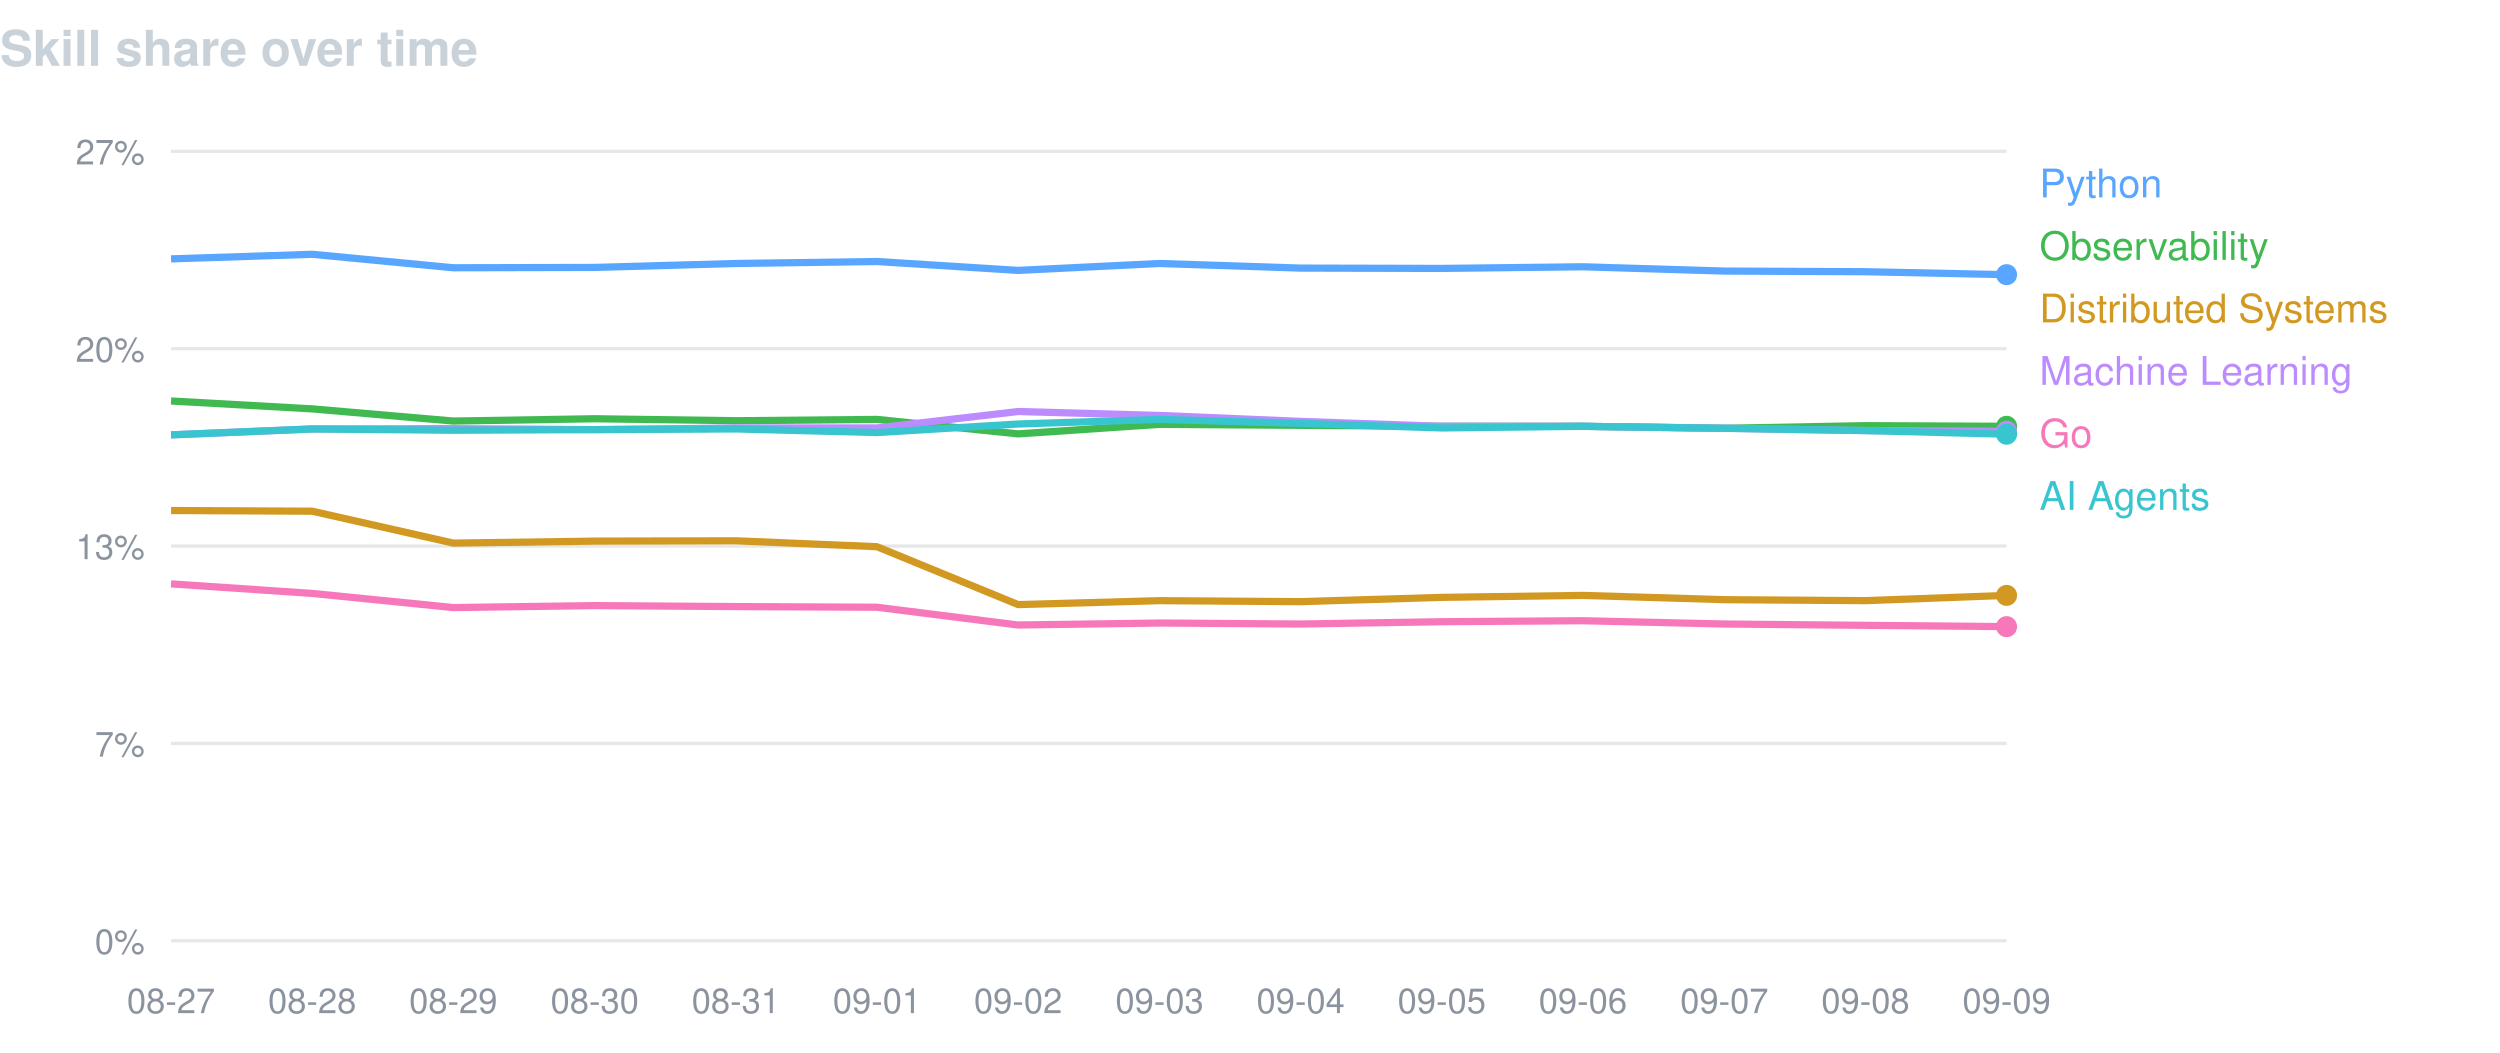
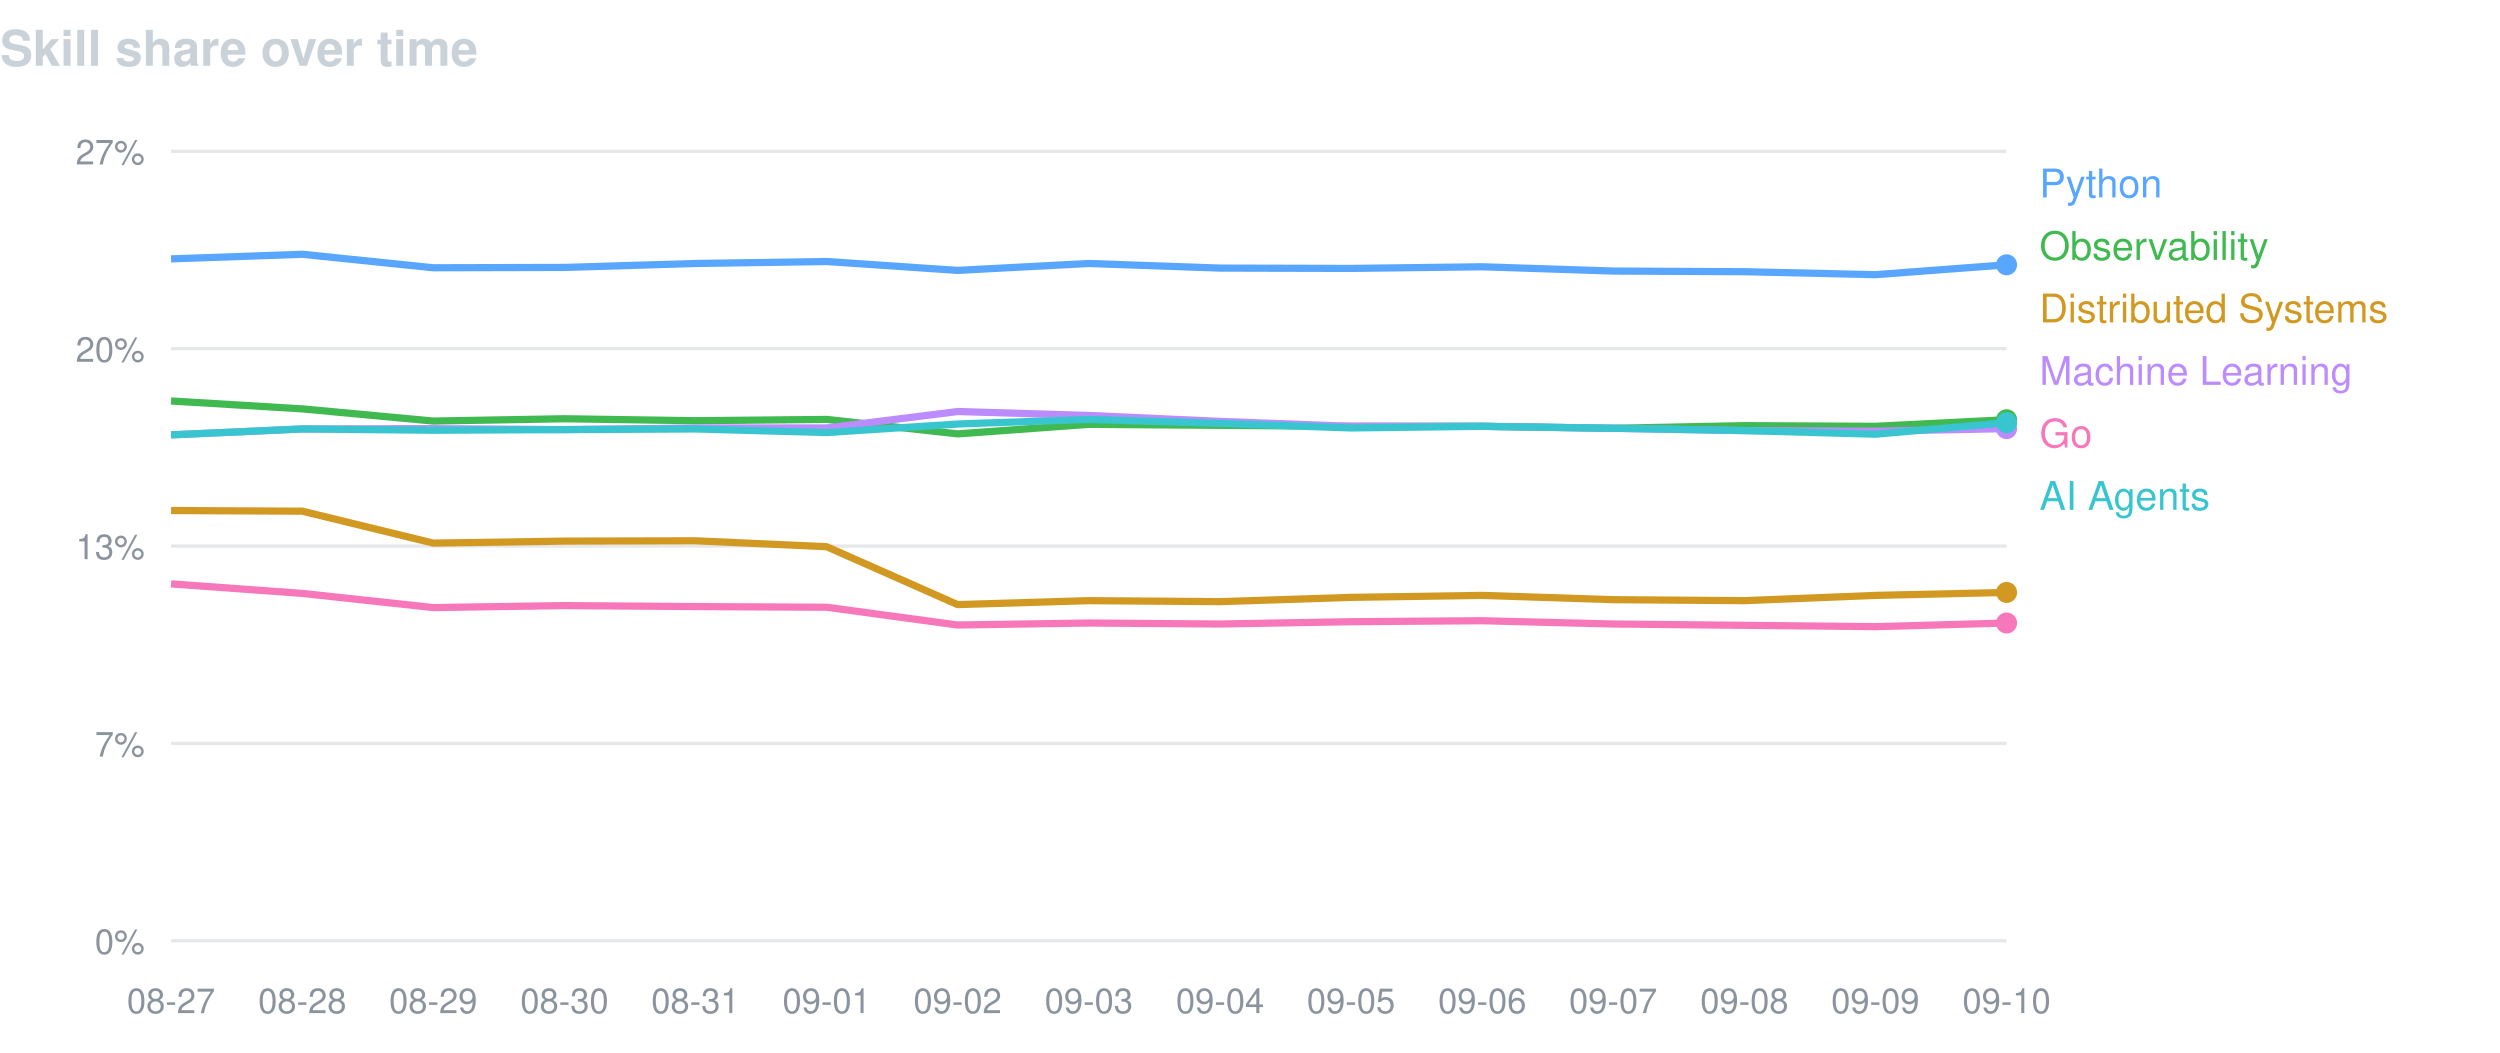
<svg xmlns="http://www.w3.org/2000/svg" width="760" height="320" viewBox="0 0 760 320" font-family="-apple-system,BlinkMacSystemFont,Segoe UI,Helvetica,Arial,sans-serif">
  <text x="0" y="20" fill="#c9d1d9" font-size="15" font-weight="600">Skill share over time</text>
  <line x1="52" y1="46.0" x2="610" y2="46.0" stroke="#8b949e" stroke-opacity="0.22" />
  <text x="44" y="50.0" fill="#8b949e" font-size="10.5" text-anchor="end">27%</text>
  <line x1="52" y1="106.0" x2="610" y2="106.0" stroke="#8b949e" stroke-opacity="0.22" />
  <text x="44" y="110.0" fill="#8b949e" font-size="10.5" text-anchor="end">20%</text>
  <line x1="52" y1="166.0" x2="610" y2="166.0" stroke="#8b949e" stroke-opacity="0.22" />
  <text x="44" y="170.0" fill="#8b949e" font-size="10.5" text-anchor="end">13%</text>
  <line x1="52" y1="226.0" x2="610" y2="226.0" stroke="#8b949e" stroke-opacity="0.22" />
  <text x="44" y="230.0" fill="#8b949e" font-size="10.5" text-anchor="end">7%</text>
  <line x1="52" y1="286.0" x2="610" y2="286.0" stroke="#8b949e" stroke-opacity="0.22" />
  <text x="44" y="290.0" fill="#8b949e" font-size="10.5" text-anchor="end">0%</text>
  <text x="52.0" y="308" fill="#8b949e" font-size="10.5" text-anchor="middle">08-27</text>
-   <text x="94.9" y="308" fill="#8b949e" font-size="10.5" text-anchor="middle">08-28</text>
-   <text x="137.8" y="308" fill="#8b949e" font-size="10.5" text-anchor="middle">08-29</text>
-   <text x="180.8" y="308" fill="#8b949e" font-size="10.5" text-anchor="middle">08-30</text>
-   <text x="223.7" y="308" fill="#8b949e" font-size="10.5" text-anchor="middle">08-31</text>
-   <text x="266.6" y="308" fill="#8b949e" font-size="10.5" text-anchor="middle">09-01</text>
-   <text x="309.5" y="308" fill="#8b949e" font-size="10.5" text-anchor="middle">09-02</text>
-   <text x="352.5" y="308" fill="#8b949e" font-size="10.5" text-anchor="middle">09-03</text>
-   <text x="395.4" y="308" fill="#8b949e" font-size="10.5" text-anchor="middle">09-04</text>
-   <text x="438.3" y="308" fill="#8b949e" font-size="10.5" text-anchor="middle">09-05</text>
-   <text x="481.2" y="308" fill="#8b949e" font-size="10.5" text-anchor="middle">09-06</text>
-   <text x="524.2" y="308" fill="#8b949e" font-size="10.5" text-anchor="middle">09-07</text>
-   <text x="567.1" y="308" fill="#8b949e" font-size="10.5" text-anchor="middle">09-08</text>
-   <text x="610.0" y="308" fill="#8b949e" font-size="10.5" text-anchor="middle">09-09</text>
-   <path d="M52.0,78.7 L94.9,77.3 L137.8,81.4 L180.8,81.3 L223.7,80.1 L266.6,79.5 L309.5,82.2 L352.5,80.1 L395.4,81.5 L438.3,81.6 L481.2,81.1 L524.2,82.4 L567.1,82.6 L610.0,83.5" fill="none" stroke="#58a6ff" stroke-width="2.2" stroke-linejoin="round" />
-   <circle cx="610.0" cy="83.5" r="3.2" fill="#58a6ff" />
+   <text x="91.9" y="308" fill="#8b949e" font-size="10.5" text-anchor="middle">08-28</text>
+   <text x="131.7" y="308" fill="#8b949e" font-size="10.5" text-anchor="middle">08-29</text>
+   <text x="171.6" y="308" fill="#8b949e" font-size="10.5" text-anchor="middle">08-30</text>
+   <text x="211.4" y="308" fill="#8b949e" font-size="10.5" text-anchor="middle">08-31</text>
+   <text x="251.3" y="308" fill="#8b949e" font-size="10.5" text-anchor="middle">09-01</text>
+   <text x="291.1" y="308" fill="#8b949e" font-size="10.5" text-anchor="middle">09-02</text>
+   <text x="331.0" y="308" fill="#8b949e" font-size="10.5" text-anchor="middle">09-03</text>
+   <text x="370.9" y="308" fill="#8b949e" font-size="10.5" text-anchor="middle">09-04</text>
+   <text x="410.7" y="308" fill="#8b949e" font-size="10.5" text-anchor="middle">09-05</text>
+   <text x="450.6" y="308" fill="#8b949e" font-size="10.5" text-anchor="middle">09-06</text>
+   <text x="490.4" y="308" fill="#8b949e" font-size="10.5" text-anchor="middle">09-07</text>
+   <text x="530.3" y="308" fill="#8b949e" font-size="10.5" text-anchor="middle">09-08</text>
+   <text x="570.1" y="308" fill="#8b949e" font-size="10.5" text-anchor="middle">09-09</text>
+   <text x="610.0" y="308" fill="#8b949e" font-size="10.5" text-anchor="middle">09-10</text>
+   <path d="M52.0,78.7 L91.9,77.3 L131.7,81.4 L171.6,81.3 L211.4,80.1 L251.3,79.5 L291.1,82.2 L331.0,80.1 L370.9,81.5 L410.7,81.6 L450.6,81.1 L490.4,82.4 L530.3,82.6 L570.1,83.5 L610.0,80.5" fill="none" stroke="#58a6ff" stroke-width="2.2" stroke-linejoin="round" />
+   <circle cx="610.0" cy="80.5" r="3.2" fill="#58a6ff" />
  <text x="620" y="60" fill="#58a6ff" font-size="12">Python</text>
-   <path d="M52.0,121.9 L94.9,124.3 L137.8,128.0 L180.8,127.3 L223.7,127.9 L266.6,127.5 L309.5,131.9 L352.5,129.0 L395.4,129.3 L438.3,129.6 L481.2,129.6 L524.2,130.2 L567.1,129.4 L610.0,129.6" fill="none" stroke="#3fb950" stroke-width="2.2" stroke-linejoin="round" />
-   <circle cx="610.0" cy="129.6" r="3.2" fill="#3fb950" />
+   <path d="M52.0,121.9 L91.9,124.3 L131.7,128.0 L171.6,127.3 L211.4,127.9 L251.3,127.5 L291.1,131.9 L331.0,129.0 L370.9,129.3 L410.7,129.6 L450.6,129.6 L490.4,130.2 L530.3,129.4 L570.1,129.6 L610.0,127.6" fill="none" stroke="#3fb950" stroke-width="2.2" stroke-linejoin="round" />
+   <circle cx="610.0" cy="127.6" r="3.2" fill="#3fb950" />
  <text x="620" y="79" fill="#3fb950" font-size="12">Observability</text>
-   <path d="M52.0,155.2 L94.9,155.4 L137.8,165.1 L180.8,164.5 L223.7,164.4 L266.6,166.2 L309.5,183.8 L352.5,182.6 L395.4,182.9 L438.3,181.6 L481.2,181.0 L524.2,182.3 L567.1,182.6 L610.0,181.0" fill="none" stroke="#d29922" stroke-width="2.2" stroke-linejoin="round" />
-   <circle cx="610.0" cy="181.0" r="3.2" fill="#d29922" />
+   <path d="M52.0,155.2 L91.9,155.4 L131.7,165.1 L171.6,164.5 L211.4,164.4 L251.3,166.2 L291.1,183.8 L331.0,182.6 L370.9,182.9 L410.7,181.6 L450.6,181.0 L490.4,182.3 L530.3,182.6 L570.1,181.0 L610.0,180.1" fill="none" stroke="#d29922" stroke-width="2.2" stroke-linejoin="round" />
+   <circle cx="610.0" cy="180.1" r="3.2" fill="#d29922" />
  <text x="620" y="98" fill="#d29922" font-size="12">Distributed Systems</text>
-   <path d="M52.0,132.2 L94.9,130.4 L137.8,130.3 L180.8,130.6 L223.7,130.1 L266.6,130.1 L309.5,125.1 L352.5,126.3 L395.4,128.1 L438.3,129.6 L481.2,129.6 L524.2,130.2 L567.1,130.9 L610.0,131.1" fill="none" stroke="#bc8cff" stroke-width="2.2" stroke-linejoin="round" />
-   <circle cx="610.0" cy="131.1" r="3.2" fill="#bc8cff" />
+   <path d="M52.0,132.2 L91.9,130.4 L131.7,130.3 L171.6,130.6 L211.4,130.1 L251.3,130.1 L291.1,125.1 L331.0,126.3 L370.9,128.1 L410.7,129.6 L450.6,129.6 L490.4,130.2 L530.3,130.9 L570.1,131.1 L610.0,130.3" fill="none" stroke="#bc8cff" stroke-width="2.2" stroke-linejoin="round" />
+   <circle cx="610.0" cy="130.3" r="3.2" fill="#bc8cff" />
  <text x="620" y="117" fill="#bc8cff" font-size="12">Machine Learning</text>
-   <path d="M52.0,177.5 L94.9,180.4 L137.8,184.7 L180.8,184.1 L223.7,184.4 L266.6,184.6 L309.5,190.0 L352.5,189.4 L395.4,189.7 L438.3,189.0 L481.2,188.7 L524.2,189.7 L567.1,190.1 L610.0,190.5" fill="none" stroke="#f778ba" stroke-width="2.2" stroke-linejoin="round" />
-   <circle cx="610.0" cy="190.5" r="3.2" fill="#f778ba" />
+   <path d="M52.0,177.5 L91.9,180.4 L131.7,184.7 L171.6,184.1 L211.4,184.4 L251.3,184.6 L291.1,190.0 L331.0,189.4 L370.9,189.7 L410.7,189.0 L450.6,188.7 L490.4,189.7 L530.3,190.1 L570.1,190.5 L610.0,189.4" fill="none" stroke="#f778ba" stroke-width="2.2" stroke-linejoin="round" />
+   <circle cx="610.0" cy="189.4" r="3.2" fill="#f778ba" />
  <text x="620" y="136" fill="#f778ba" font-size="12">Go</text>
-   <path d="M52.0,132.2 L94.9,130.4 L137.8,130.8 L180.8,130.6 L223.7,130.4 L266.6,131.5 L309.5,128.9 L352.5,127.5 L395.4,128.7 L438.3,130.1 L481.2,129.6 L524.2,130.2 L567.1,130.9 L610.0,132.0" fill="none" stroke="#39c5cf" stroke-width="2.2" stroke-linejoin="round" />
-   <circle cx="610.0" cy="132.0" r="3.2" fill="#39c5cf" />
+   <path d="M52.0,132.2 L91.9,130.4 L131.7,130.8 L171.6,130.6 L211.4,130.4 L251.3,131.5 L291.1,128.9 L331.0,127.5 L370.9,128.7 L410.7,130.1 L450.6,129.6 L490.4,130.2 L530.3,130.9 L570.1,132.0 L610.0,128.5" fill="none" stroke="#39c5cf" stroke-width="2.2" stroke-linejoin="round" />
+   <circle cx="610.0" cy="128.5" r="3.2" fill="#39c5cf" />
  <text x="620" y="155" fill="#39c5cf" font-size="12">AI Agents</text>
</svg>
